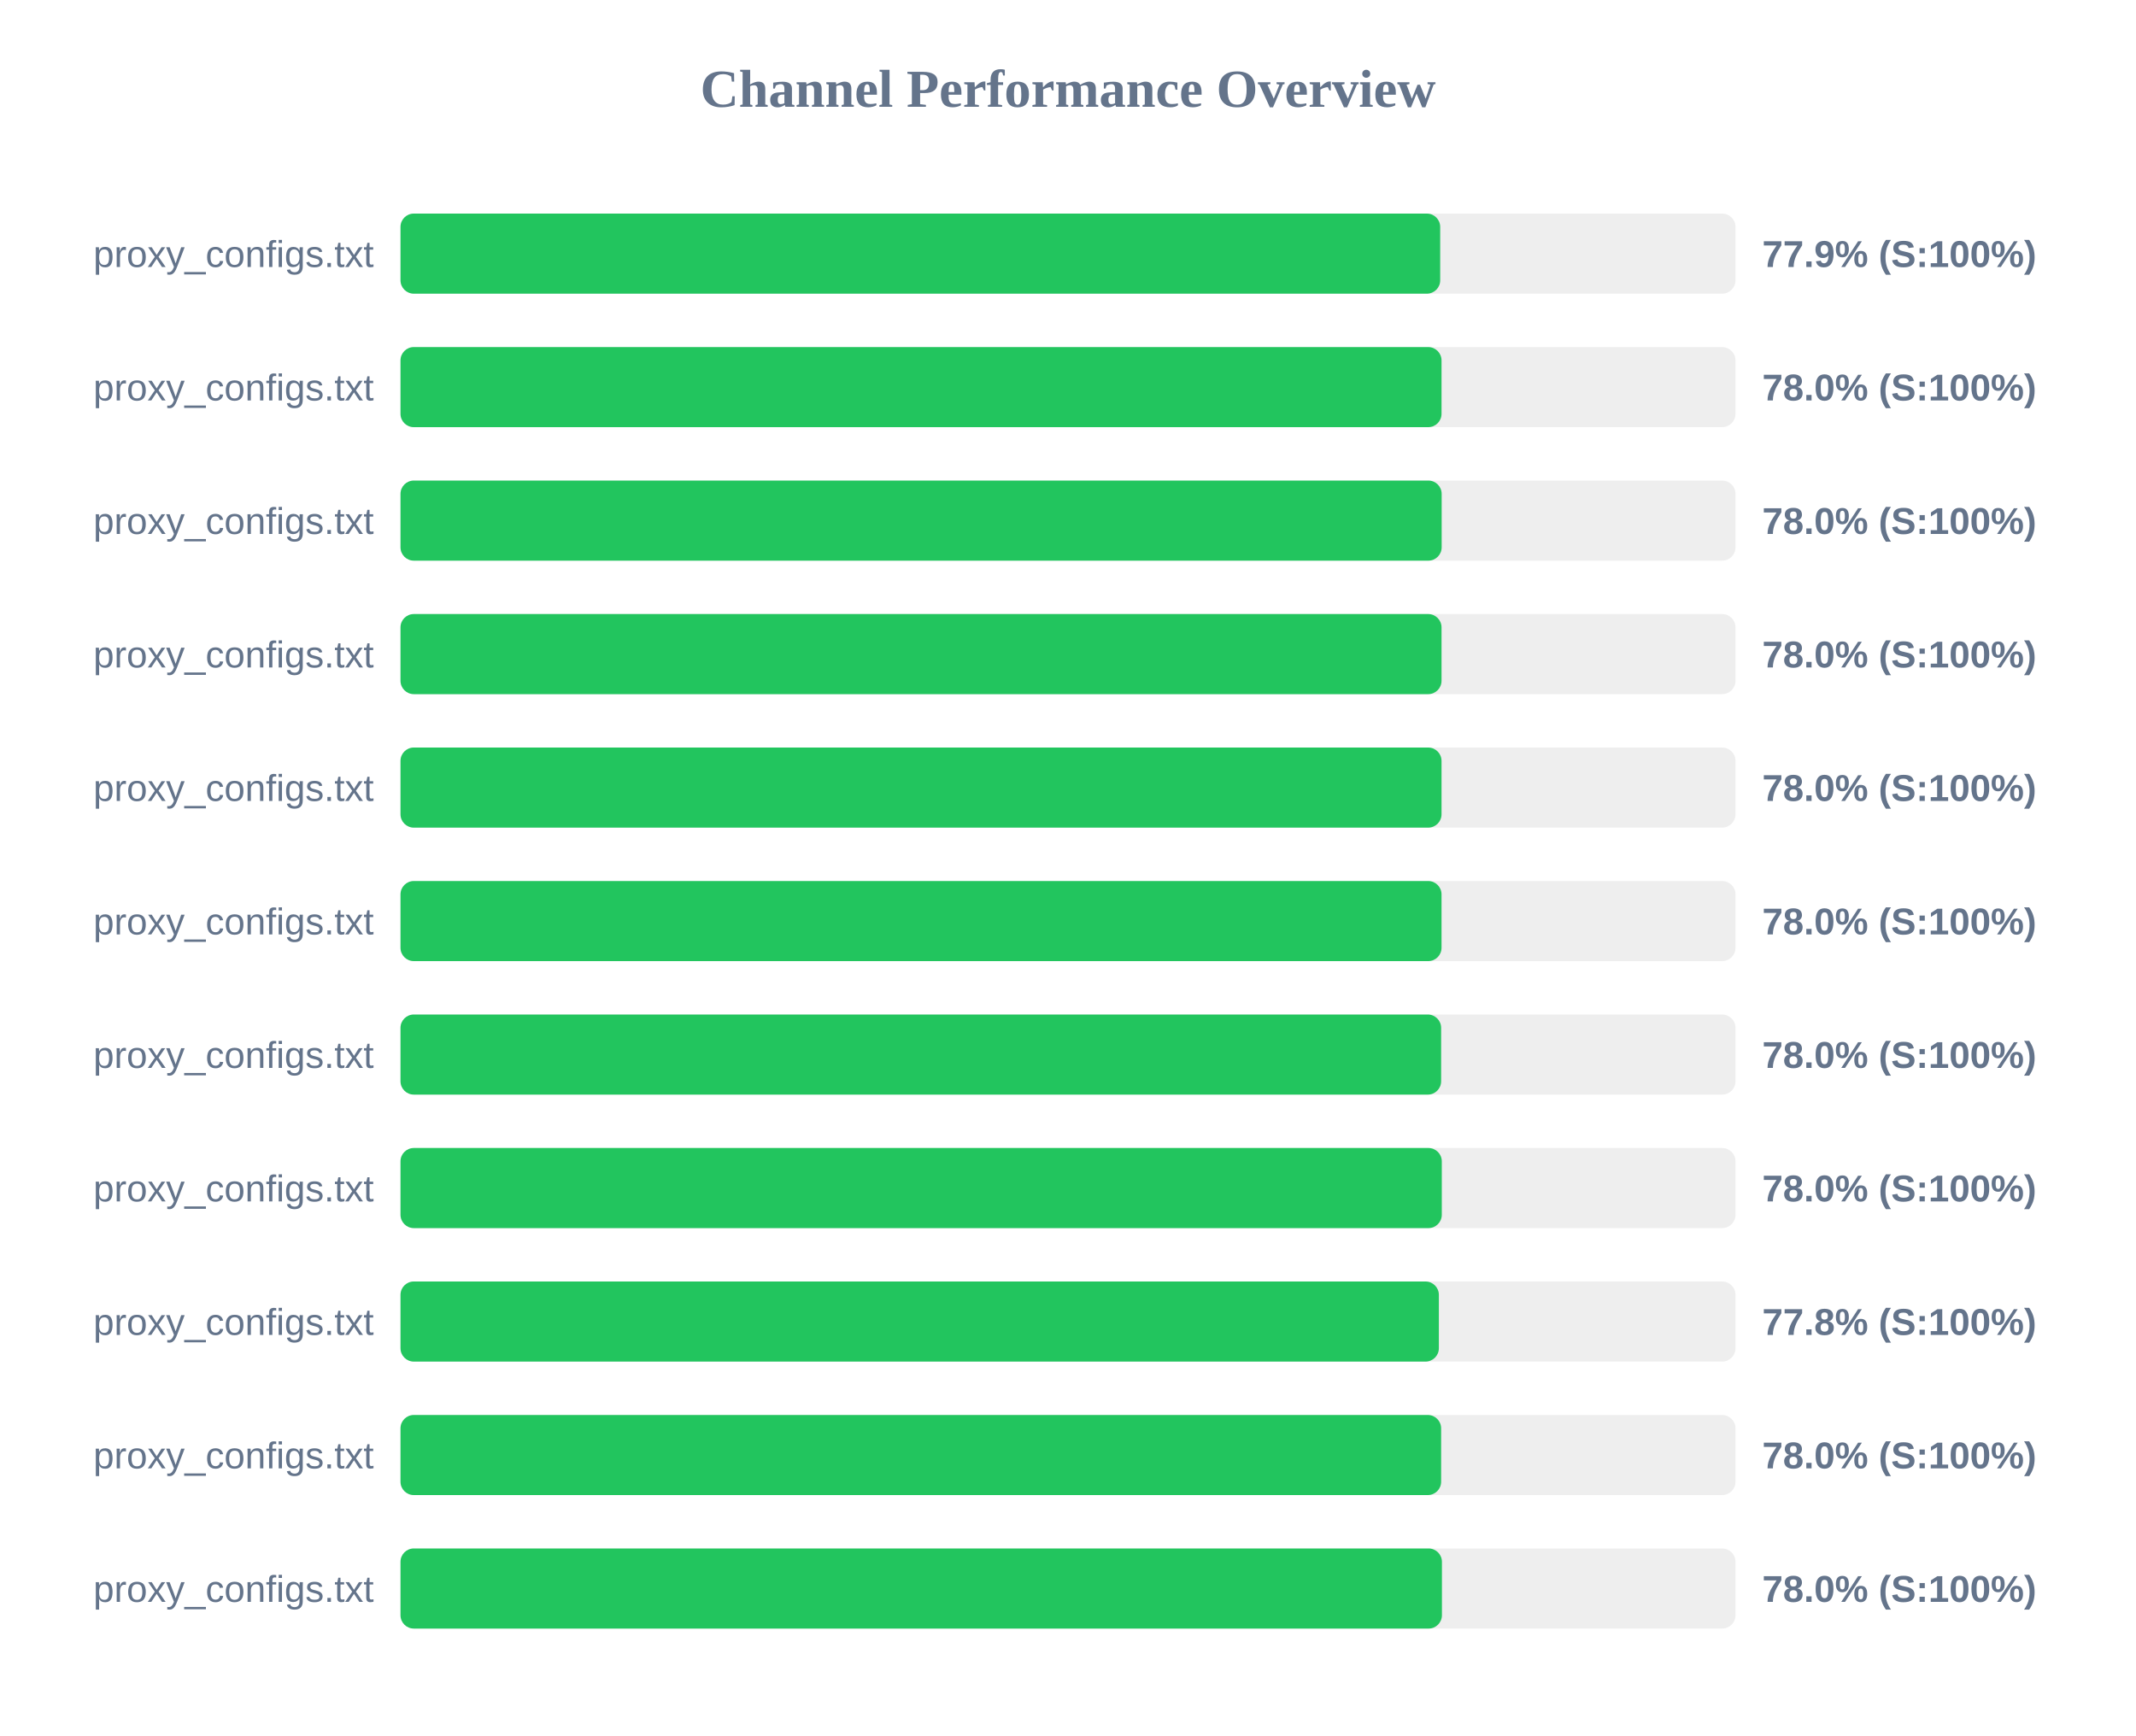
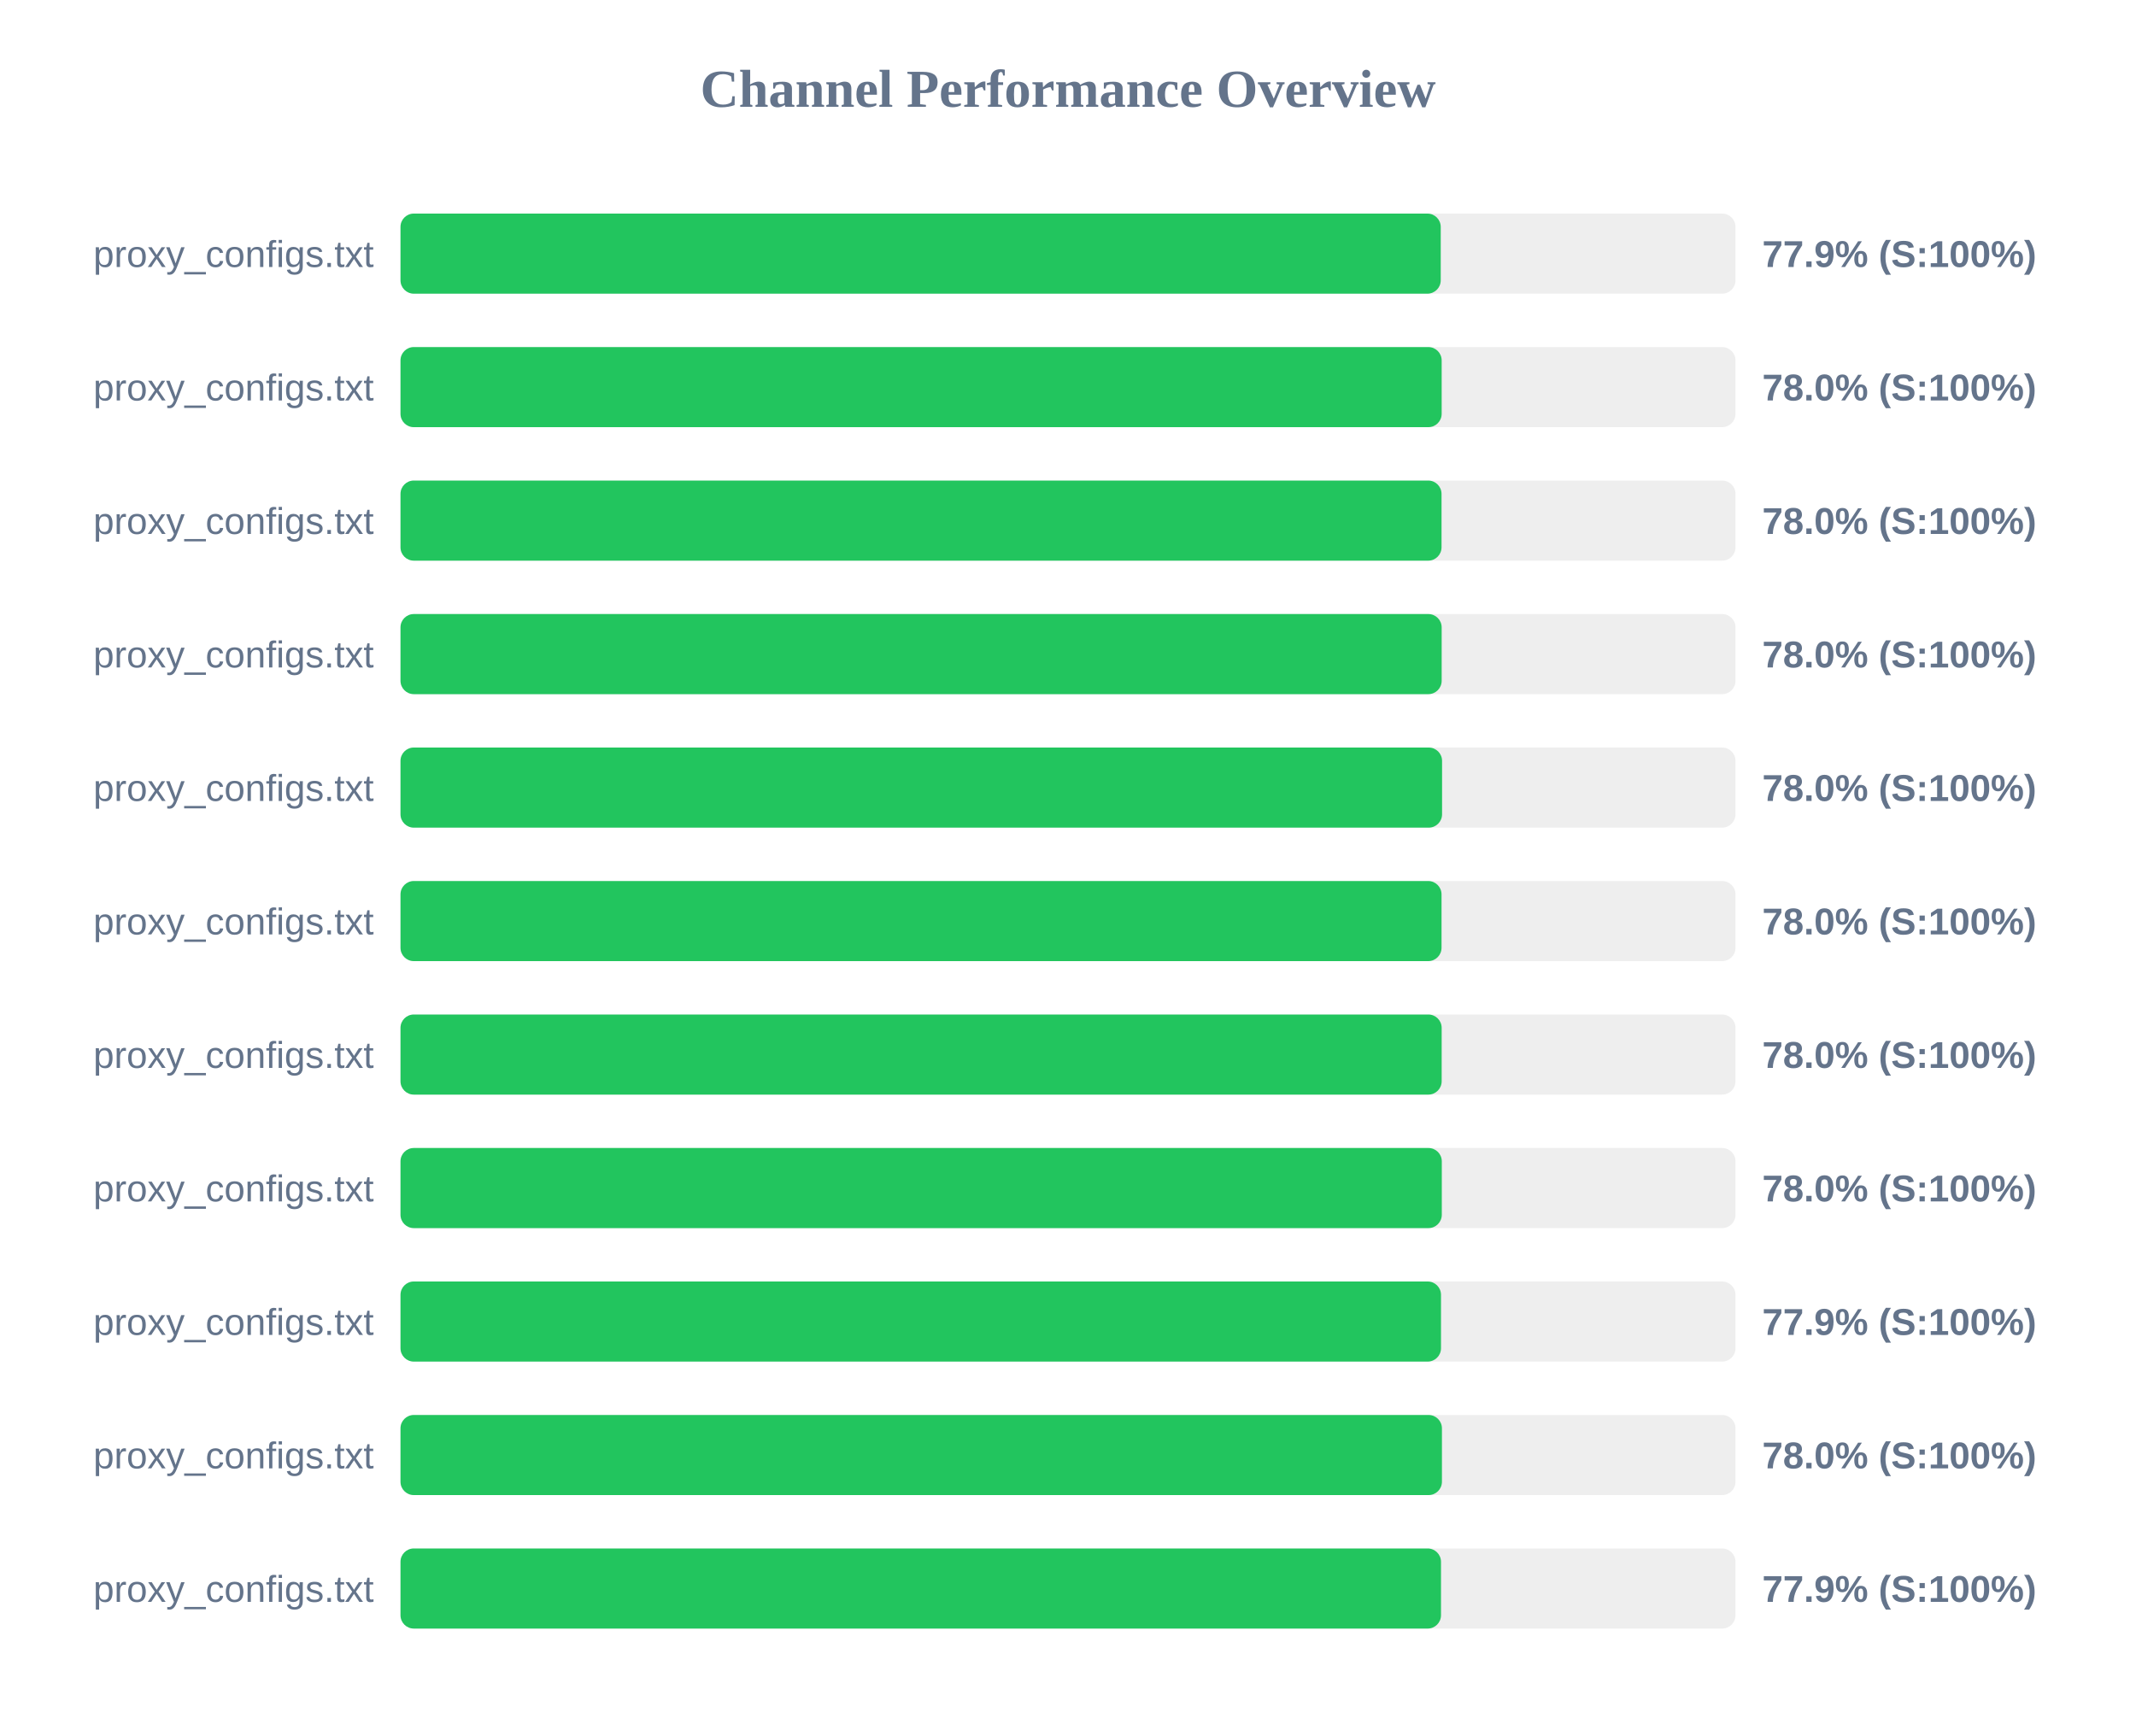
<svg xmlns="http://www.w3.org/2000/svg" width="800" height="650" version="1.1">
  <style>
        .row { font: 14px Arial; fill: #64748b; }
        .score { font: bold 14px Arial; fill: #64748b; }
    </style>
  <text x="400" y="40" text-anchor="middle" font-size="20px" font-weight="bold" fill="#64748b">Channel Performance Overview</text>
  <rect x="150" y="80" width="500" height="30" fill="#eee" rx="5" />
-   <rect x="150" y="80" width="389.4" height="30" fill="#22c55e" rx="5" />
+   <rect x="150" y="80" width="389.6" height="30" fill="#22c55e" rx="5" />
  <text x="140" y="100" text-anchor="end" class="row">proxy_configs.txt</text>
  <text x="660" y="100" text-anchor="start" class="score">77.9% (S:100%)</text>
  <rect x="150" y="130" width="500" height="30" fill="#eee" rx="5" />
-   <rect x="150" y="130" width="389.9" height="30" fill="#22c55e" rx="5" />
+   <rect x="150" y="130" width="389.95" height="30" fill="#22c55e" rx="5" />
  <text x="140" y="150" text-anchor="end" class="row">proxy_configs.txt</text>
  <text x="660" y="150" text-anchor="start" class="score">78.0% (S:100%)</text>
  <rect x="150" y="180" width="500" height="30" fill="#eee" rx="5" />
-   <rect x="150" y="180" width="389.95" height="30" fill="#22c55e" rx="5" />
+   <rect x="150" y="180" width="389.9" height="30" fill="#22c55e" rx="5" />
  <text x="140" y="200" text-anchor="end" class="row">proxy_configs.txt</text>
  <text x="660" y="200" text-anchor="start" class="score">78.0% (S:100%)</text>
  <rect x="150" y="230" width="500" height="30" fill="#eee" rx="5" />
-   <rect x="150" y="230" width="389.9" height="30" fill="#22c55e" rx="5" />
+   <rect x="150" y="230" width="389.95" height="30" fill="#22c55e" rx="5" />
  <text x="140" y="250" text-anchor="end" class="row">proxy_configs.txt</text>
  <text x="660" y="250" text-anchor="start" class="score">78.0% (S:100%)</text>
  <rect x="150" y="280" width="500" height="30" fill="#eee" rx="5" />
-   <rect x="150" y="280" width="389.9" height="30" fill="#22c55e" rx="5" />
+   <rect x="150" y="280" width="390.1" height="30" fill="#22c55e" rx="5" />
  <text x="140" y="300" text-anchor="end" class="row">proxy_configs.txt</text>
  <text x="660" y="300" text-anchor="start" class="score">78.0% (S:100%)</text>
  <rect x="150" y="330" width="500" height="30" fill="#eee" rx="5" />
  <rect x="150" y="330" width="389.9" height="30" fill="#22c55e" rx="5" />
  <text x="140" y="350" text-anchor="end" class="row">proxy_configs.txt</text>
  <text x="660" y="350" text-anchor="start" class="score">78.0% (S:100%)</text>
  <rect x="150" y="380" width="500" height="30" fill="#eee" rx="5" />
-   <rect x="150" y="380" width="389.75" height="30" fill="#22c55e" rx="5" />
+   <rect x="150" y="380" width="389.95" height="30" fill="#22c55e" rx="5" />
  <text x="140" y="400" text-anchor="end" class="row">proxy_configs.txt</text>
  <text x="660" y="400" text-anchor="start" class="score">78.0% (S:100%)</text>
  <rect x="150" y="430" width="500" height="30" fill="#eee" rx="5" />
  <rect x="150" y="430" width="390.0" height="30" fill="#22c55e" rx="5" />
  <text x="140" y="450" text-anchor="end" class="row">proxy_configs.txt</text>
  <text x="660" y="450" text-anchor="start" class="score">78.0% (S:100%)</text>
  <rect x="150" y="480" width="500" height="30" fill="#eee" rx="5" />
-   <rect x="150" y="480" width="388.9" height="30" fill="#22c55e" rx="5" />
+   <rect x="150" y="480" width="389.7" height="30" fill="#22c55e" rx="5" />
  <text x="140" y="500" text-anchor="end" class="row">proxy_configs.txt</text>
-   <text x="660" y="500" text-anchor="start" class="score">77.8% (S:100%)</text>
+   <text x="660" y="500" text-anchor="start" class="score">77.9% (S:100%)</text>
  <rect x="150" y="530" width="500" height="30" fill="#eee" rx="5" />
-   <rect x="150" y="530" width="389.75" height="30" fill="#22c55e" rx="5" />
+   <rect x="150" y="530" width="390.05" height="30" fill="#22c55e" rx="5" />
  <text x="140" y="550" text-anchor="end" class="row">proxy_configs.txt</text>
  <text x="660" y="550" text-anchor="start" class="score">78.0% (S:100%)</text>
  <rect x="150" y="580" width="500" height="30" fill="#eee" rx="5" />
-   <rect x="150" y="580" width="390.05" height="30" fill="#22c55e" rx="5" />
+   <rect x="150" y="580" width="389.7" height="30" fill="#22c55e" rx="5" />
  <text x="140" y="600" text-anchor="end" class="row">proxy_configs.txt</text>
-   <text x="660" y="600" text-anchor="start" class="score">78.0% (S:100%)</text>
+   <text x="660" y="600" text-anchor="start" class="score">77.9% (S:100%)</text>
</svg>
